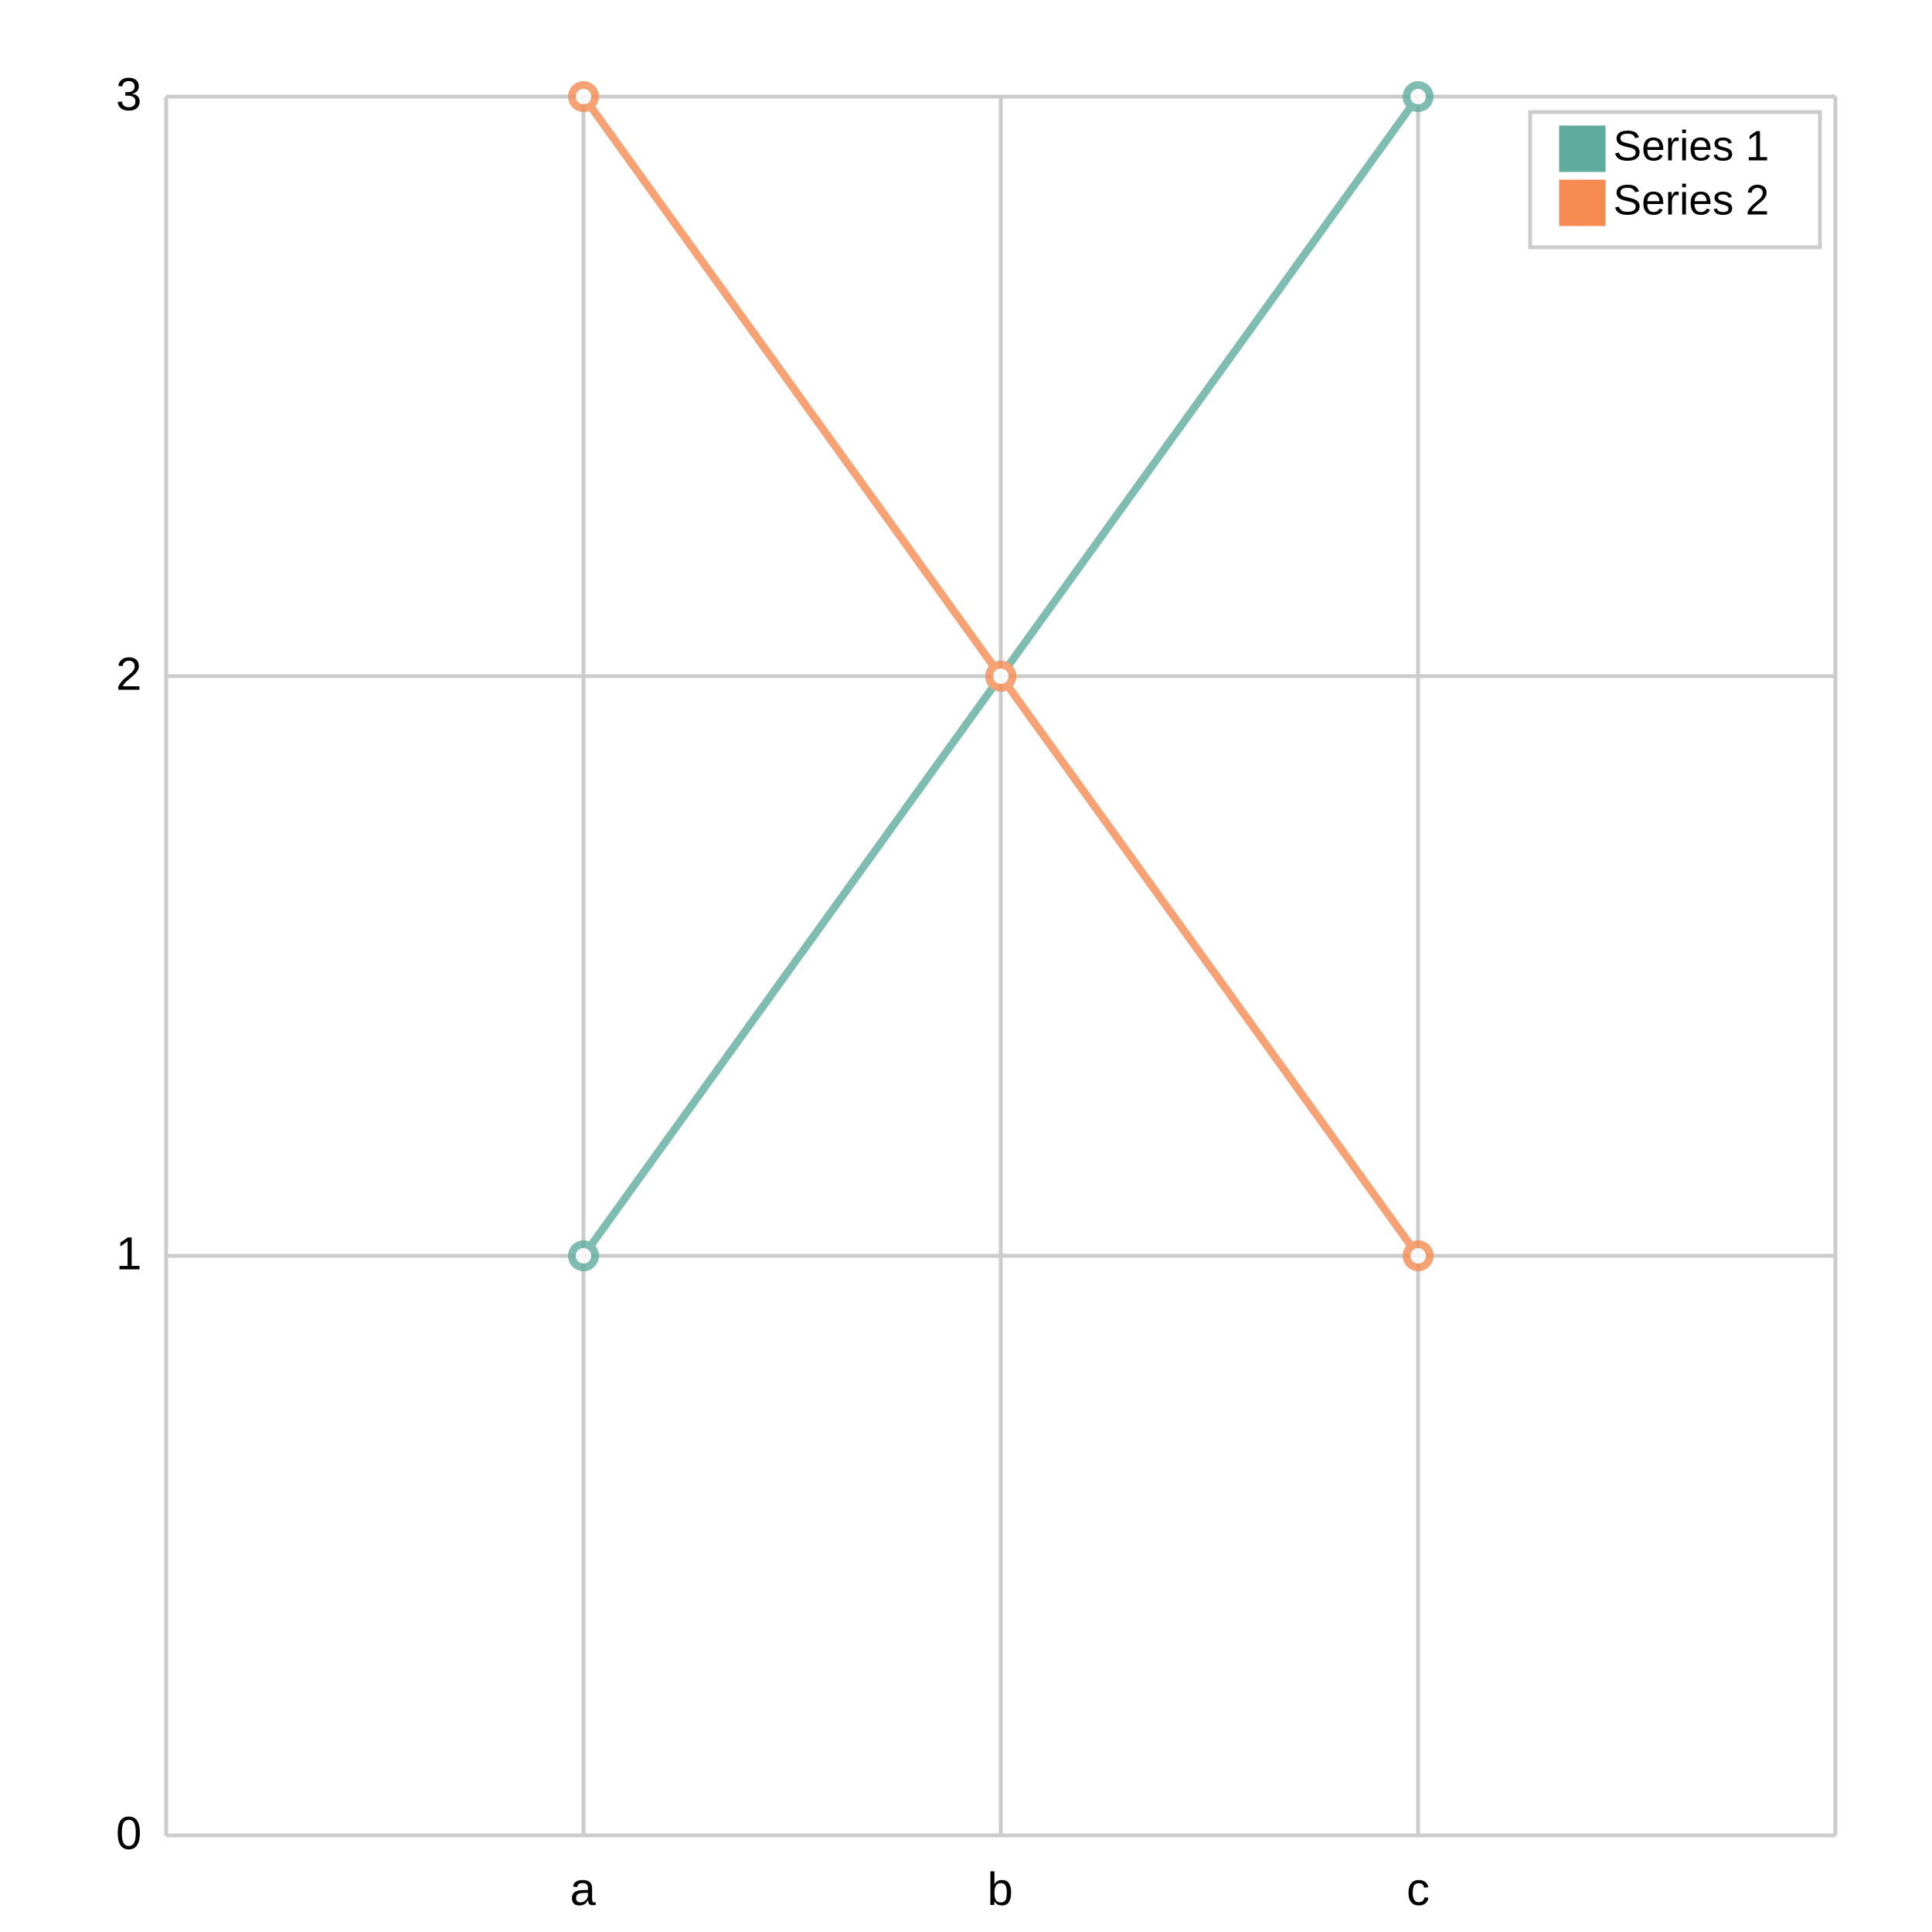
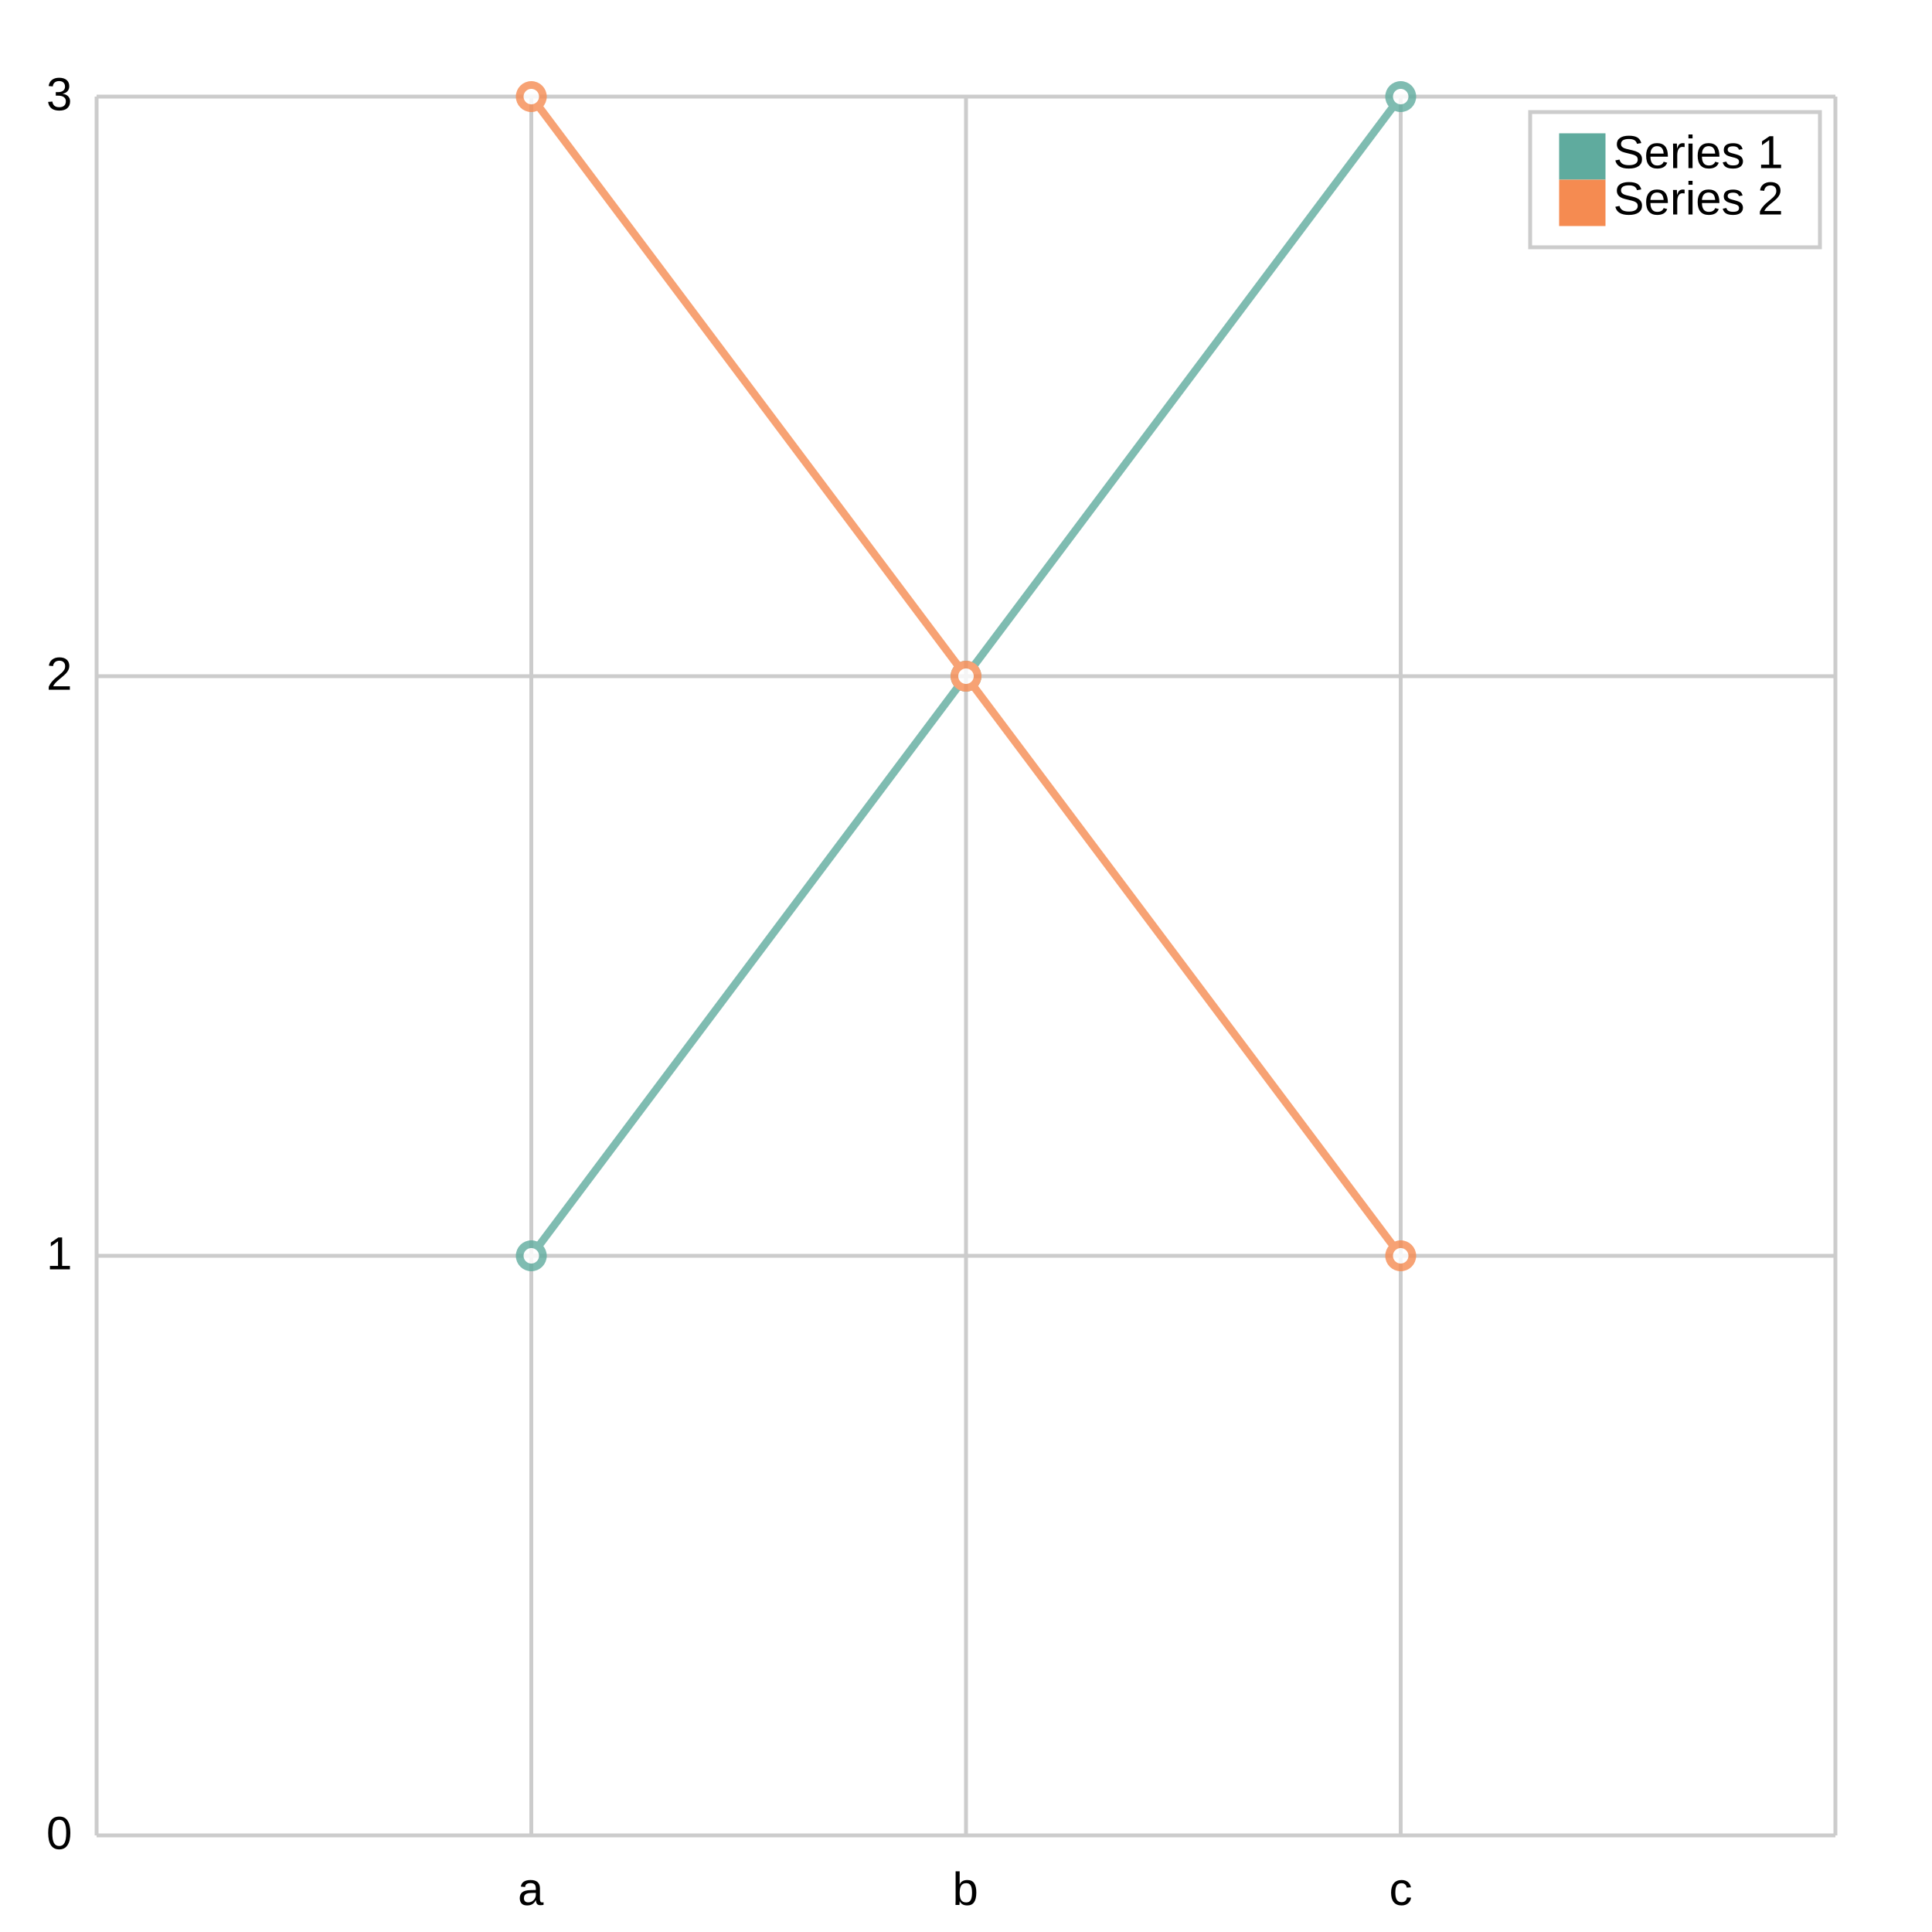
<svg xmlns="http://www.w3.org/2000/svg" width="500" height="500" viewBox="0 0 500 500">
  <path fill="white" d="M0 0 h500 v500 h-500 v-500Z" />
  <g>
-     <path stroke="#CCCCCC" stroke-dasharray="None" d="M0 0.0 h432.0 M0 150.0 h432.0 M0 300.0 h432.0 M0 450.0 h432.0" transform="translate(43.0, 25.0)" />
-     <g font-size="12" font-family="Arial" transform="translate(37.0, 25.0)">
+     <path stroke="#CCCCCC" stroke-dasharray="None" d="M0 0.0 h450.0 M0 150.0 h450.0 M0 300.0 h450.0 M0 450.0 h450.0" transform="translate(25.0, 25.0)" />
+     <g font-size="12" font-family="Arial" transform="translate(19.0, 25.0)">
      <text x="0" y="0.0" transform="translate(-7, 3.5)">3</text>
      <text x="0" y="150.0" transform="translate(-7, 3.5)">2</text>
      <text x="0" y="300.0" transform="translate(-7, 3.5)">1</text>
      <text x="0" y="450.0" transform="translate(-7, 3.5)">0</text>
    </g>
  </g>
  <g>
-     <path stroke="#CCCCCC" stroke-dasharray="None" d="M0.0 0 v450.0 M108.0 0 v450.0 M216.0 0 v450.0 M324.0 0 v450.0 M432.0 0 v450.0" transform="translate(43.0, 25.0)" />
-     <g font-size="12" font-family="Arial" transform="translate(43.0, 43.0)">
+     <path stroke="#CCCCCC" stroke-dasharray="None" d="M0.0 0 v450.0 M112.5 0 v450.0 M225.0 0 v450.0 M337.5 0 v450.0 M450.0 0 v450.0" transform="translate(25.0, 25.0)" />
+     <g font-size="12" font-family="Arial" transform="translate(25.0, 43.0)">
      <text x="0.0" y="450.0" transform="translate(-2.0, 0)"> </text>
-       <text x="108.0" y="450.0" transform="translate(-3.5, 0)">a</text>
-       <text x="216.0" y="450.0" transform="translate(-3.5, 0)">b</text>
-       <text x="324.0" y="450.0" transform="translate(-3.0, 0)">c</text>
-       <text x="432.0" y="450.0" transform="translate(-2.0, 0)"> </text>
+       <text x="112.5" y="450.0" transform="translate(-3.5, 0)">a</text>
+       <text x="225.0" y="450.0" transform="translate(-3.5, 0)">b</text>
+       <text x="337.5" y="450.0" transform="translate(-3.0, 0)">c</text>
+       <text x="450.0" y="450.0" transform="translate(-2.0, 0)"> </text>
    </g>
  </g>
-   <g opacity="0.8" transform="translate(-25.0, -25.0) rotate(180, 250.0, 250.0) scale(-1, 1) translate(-432.0, 0)">
+   <g opacity="0.8" transform="translate(-25.0, -25.0) rotate(180, 250.0, 250.0) scale(-1, 1) translate(-450.0, 0)">
    <g fill="white" stroke="#5fab9e" stroke-width="2">
-       <path d="M108.0 150.0 L216.0 300.0 L324.0 450.0" fill="none" />
-       <circle cx="108.0" cy="150.0" r="3" />
-       <circle cx="216.0" cy="300.0" r="3" />
-       <circle cx="324.0" cy="450.0" r="3" />
+       <path d="M112.5 150.0 L225.0 300.0 L337.5 450.0" fill="none" />
+       <circle cx="112.5" cy="150.0" r="3" />
+       <circle cx="225.0" cy="300.0" r="3" />
+       <circle cx="337.5" cy="450.0" r="3" />
    </g>
    <g fill="white" stroke="#f58b51" stroke-width="2">
-       <path d="M108.0 450.0 L216.0 300.0 L324.0 150.0" fill="none" />
-       <circle cx="108.0" cy="450.0" r="3" />
-       <circle cx="216.0" cy="300.0" r="3" />
-       <circle cx="324.0" cy="150.0" r="3" />
+       <path d="M112.5 450.0 L225.0 300.0 L337.5 150.0" fill="none" />
+       <circle cx="112.5" cy="450.0" r="3" />
+       <circle cx="225.0" cy="300.0" r="3" />
+       <circle cx="337.5" cy="150.0" r="3" />
    </g>
  </g>
  <g>
    <rect transform="translate(-7.5, -3.5)" x="403.5" y="32.5" width="75.0" height="35.0" fill="#ffffff" stroke="#CCCCCC" />
-     <g transform="translate(0, 12)">
-       <rect y="20.5" x="403.5" width="12" height="12" fill="#5fab9e" />
-       <text y="29.5" x="417.5" font-size="11" font-family="Arial">Series 1</text>
+     <g>
+       <rect y="34.5" x="403.5" width="12" height="12" fill="#5fab9e" />
+       <text y="43.5" x="417.5" font-size="12" font-family="Arial">Series 1</text>
    </g>
-     <g transform="translate(0, 14)">
-       <rect y="32.5" x="403.5" width="12" height="12" fill="#f58b51" />
-       <text y="41.5" x="417.5" font-size="11" font-family="Arial">Series 2</text>
+     <g>
+       <rect y="46.5" x="403.5" width="12" height="12" fill="#f58b51" />
+       <text y="55.5" x="417.5" font-size="12" font-family="Arial">Series 2</text>
    </g>
  </g>
</svg>
